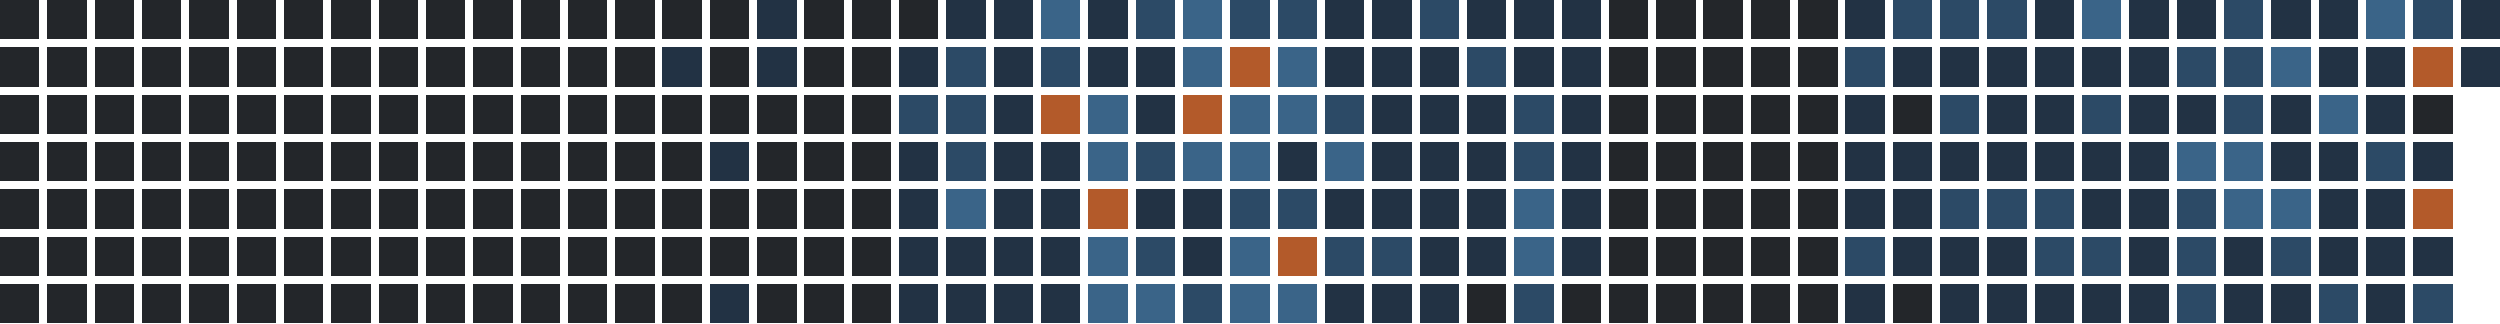
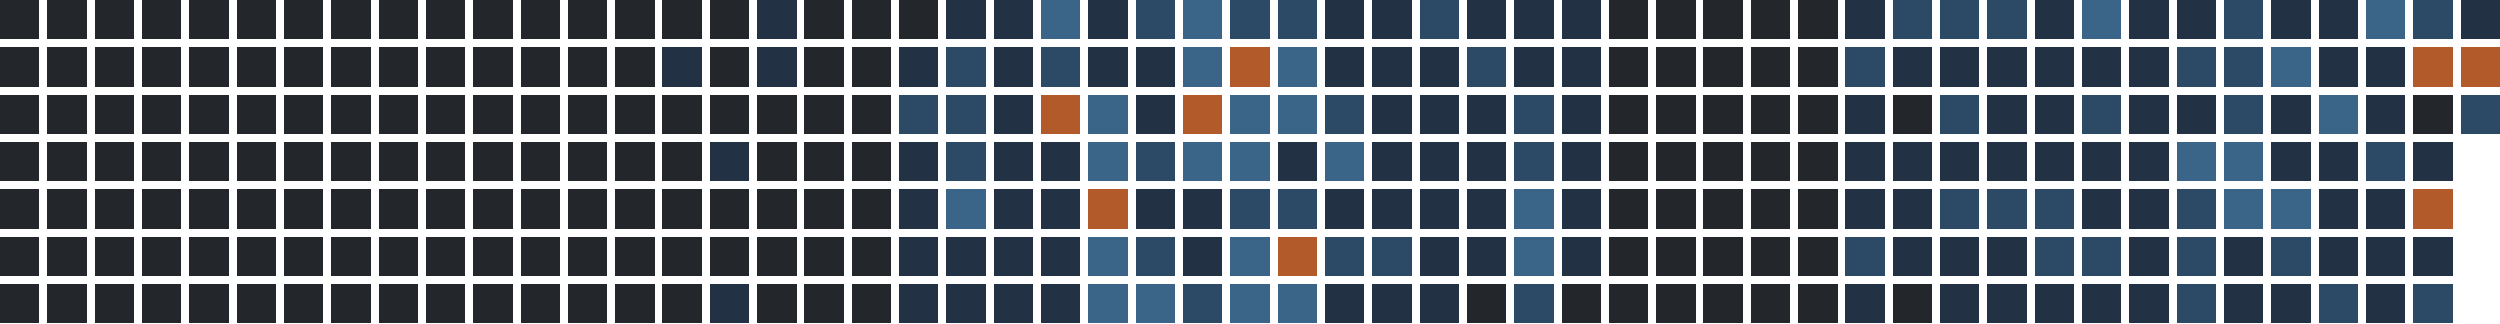
<svg xmlns="http://www.w3.org/2000/svg" version="1.1" width="634.0" height="82.0" viewBox="27.0 20.0 634.0 82.0">
  <rect style="fill:#23262a;shape-rendering:crispedges" data-score="0" data-date="2025-07-06" x="27" y="20" width="10" height="10" />
  <rect style="fill:#23262a;shape-rendering:crispedges" data-score="0" data-date="2025-07-13" x="39" y="20" width="10" height="10" />
  <rect style="fill:#23262a;shape-rendering:crispedges" data-score="0" data-date="2025-07-20" x="51" y="20" width="10" height="10" />
  <rect style="fill:#23262a;shape-rendering:crispedges" data-score="0" data-date="2025-07-27" x="63" y="20" width="10" height="10" />
  <rect style="fill:#23262a;shape-rendering:crispedges" data-score="0" data-date="2025-08-03" x="75" y="20" width="10" height="10" />
  <rect style="fill:#23262a;shape-rendering:crispedges" data-score="0" data-date="2025-08-10" x="87" y="20" width="10" height="10" />
  <rect style="fill:#23262a;shape-rendering:crispedges" data-score="0" data-date="2025-08-17" x="99" y="20" width="10" height="10" />
  <rect style="fill:#23262a;shape-rendering:crispedges" data-score="0" data-date="2025-08-24" x="111" y="20" width="10" height="10" />
  <rect style="fill:#23262a;shape-rendering:crispedges" data-score="0" data-date="2025-08-31" x="123" y="20" width="10" height="10" />
  <rect style="fill:#23262a;shape-rendering:crispedges" data-score="0" data-date="2025-09-07" x="135" y="20" width="10" height="10" />
  <rect style="fill:#23262a;shape-rendering:crispedges" data-score="0" data-date="2025-09-14" x="147" y="20" width="10" height="10" />
  <rect style="fill:#23262a;shape-rendering:crispedges" data-score="0" data-date="2025-09-21" x="159" y="20" width="10" height="10" />
  <rect style="fill:#23262a;shape-rendering:crispedges" data-score="0" data-date="2025-09-28" x="171" y="20" width="10" height="10" />
  <rect style="fill:#23262a;shape-rendering:crispedges" data-score="0" data-date="2025-10-05" x="183" y="20" width="10" height="10" />
  <rect style="fill:#23262a;shape-rendering:crispedges" data-score="0" data-date="2025-10-12" x="195" y="20" width="10" height="10" />
  <rect style="fill:#23262a;shape-rendering:crispedges" data-score="0" data-date="2025-10-19" x="207" y="20" width="10" height="10" />
  <rect style="fill:#223244;shape-rendering:crispedges" data-score="1" data-date="2025-10-26" x="219" y="20" width="10" height="10" />
  <rect style="fill:#23262a;shape-rendering:crispedges" data-score="0" data-date="2025-11-02" x="231" y="20" width="10" height="10" />
  <rect style="fill:#23262a;shape-rendering:crispedges" data-score="0" data-date="2025-11-09" x="243" y="20" width="10" height="10" />
  <rect style="fill:#23262a;shape-rendering:crispedges" data-score="0" data-date="2025-11-16" x="255" y="20" width="10" height="10" />
  <rect style="fill:#223244;shape-rendering:crispedges" data-score="1" data-date="2025-11-23" x="267" y="20" width="10" height="10" />
  <rect style="fill:#223244;shape-rendering:crispedges" data-score="1" data-date="2025-11-30" x="279" y="20" width="10" height="10" />
  <rect style="fill:#3a6488;shape-rendering:crispedges" data-score="3" data-date="2025-12-07" x="291" y="20" width="10" height="10" />
  <rect style="fill:#223244;shape-rendering:crispedges" data-score="1" data-date="2025-12-14" x="303" y="20" width="10" height="10" />
  <rect style="fill:#2c4a66;shape-rendering:crispedges" data-score="2" data-date="2025-12-21" x="315" y="20" width="10" height="10" />
  <rect style="fill:#3a6488;shape-rendering:crispedges" data-score="3" data-date="2025-12-28" x="327" y="20" width="10" height="10" />
  <rect style="fill:#2c4a66;shape-rendering:crispedges" data-score="2" data-date="2026-01-04" x="339" y="20" width="10" height="10" />
  <rect style="fill:#2c4a66;shape-rendering:crispedges" data-score="2" data-date="2026-01-11" x="351" y="20" width="10" height="10" />
  <rect style="fill:#223244;shape-rendering:crispedges" data-score="1" data-date="2026-01-18" x="363" y="20" width="10" height="10" />
  <rect style="fill:#223244;shape-rendering:crispedges" data-score="1" data-date="2026-01-25" x="375" y="20" width="10" height="10" />
  <rect style="fill:#2c4a66;shape-rendering:crispedges" data-score="2" data-date="2026-02-01" x="387" y="20" width="10" height="10" />
  <rect style="fill:#223244;shape-rendering:crispedges" data-score="1" data-date="2026-02-08" x="399" y="20" width="10" height="10" />
  <rect style="fill:#223244;shape-rendering:crispedges" data-score="1" data-date="2026-02-15" x="411" y="20" width="10" height="10" />
  <rect style="fill:#223244;shape-rendering:crispedges" data-score="1" data-date="2026-02-22" x="423" y="20" width="10" height="10" />
  <rect style="fill:#23262a;shape-rendering:crispedges" data-score="0" data-date="2026-03-01" x="435" y="20" width="10" height="10" />
  <rect style="fill:#23262a;shape-rendering:crispedges" data-score="0" data-date="2026-03-08" x="447" y="20" width="10" height="10" />
  <rect style="fill:#23262a;shape-rendering:crispedges" data-score="0" data-date="2026-03-15" x="459" y="20" width="10" height="10" />
  <rect style="fill:#23262a;shape-rendering:crispedges" data-score="0" data-date="2026-03-22" x="471" y="20" width="10" height="10" />
  <rect style="fill:#23262a;shape-rendering:crispedges" data-score="0" data-date="2026-03-29" x="483" y="20" width="10" height="10" />
  <rect style="fill:#223244;shape-rendering:crispedges" data-score="1" data-date="2026-04-05" x="495" y="20" width="10" height="10" />
  <rect style="fill:#2c4a66;shape-rendering:crispedges" data-score="2" data-date="2026-04-12" x="507" y="20" width="10" height="10" />
  <rect style="fill:#2c4a66;shape-rendering:crispedges" data-score="2" data-date="2026-04-19" x="519" y="20" width="10" height="10" />
  <rect style="fill:#2c4a66;shape-rendering:crispedges" data-score="2" data-date="2026-04-26" x="531" y="20" width="10" height="10" />
  <rect style="fill:#223244;shape-rendering:crispedges" data-score="1" data-date="2026-05-03" x="543" y="20" width="10" height="10" />
  <rect style="fill:#3a6488;shape-rendering:crispedges" data-score="3" data-date="2026-05-10" x="555" y="20" width="10" height="10" />
  <rect style="fill:#223244;shape-rendering:crispedges" data-score="1" data-date="2026-05-17" x="567" y="20" width="10" height="10" />
  <rect style="fill:#223244;shape-rendering:crispedges" data-score="1" data-date="2026-05-24" x="579" y="20" width="10" height="10" />
  <rect style="fill:#2c4a66;shape-rendering:crispedges" data-score="2" data-date="2026-05-31" x="591" y="20" width="10" height="10" />
  <rect style="fill:#223244;shape-rendering:crispedges" data-score="1" data-date="2026-06-07" x="603" y="20" width="10" height="10" />
  <rect style="fill:#223244;shape-rendering:crispedges" data-score="1" data-date="2026-06-14" x="615" y="20" width="10" height="10" />
  <rect style="fill:#3a6488;shape-rendering:crispedges" data-score="3" data-date="2026-06-21" x="627" y="20" width="10" height="10" />
  <rect style="fill:#2c4a66;shape-rendering:crispedges" data-score="2" data-date="2026-06-28" x="639" y="20" width="10" height="10" />
  <rect style="fill:#223244;shape-rendering:crispedges" data-score="1" data-date="2026-07-05" x="651" y="20" width="10" height="10" />
  <rect style="fill:#23262a;shape-rendering:crispedges" data-score="0" data-date="2025-07-07" x="27" y="32" width="10" height="10" />
  <rect style="fill:#23262a;shape-rendering:crispedges" data-score="0" data-date="2025-07-14" x="39" y="32" width="10" height="10" />
  <rect style="fill:#23262a;shape-rendering:crispedges" data-score="0" data-date="2025-07-21" x="51" y="32" width="10" height="10" />
  <rect style="fill:#23262a;shape-rendering:crispedges" data-score="0" data-date="2025-07-28" x="63" y="32" width="10" height="10" />
  <rect style="fill:#23262a;shape-rendering:crispedges" data-score="0" data-date="2025-08-04" x="75" y="32" width="10" height="10" />
  <rect style="fill:#23262a;shape-rendering:crispedges" data-score="0" data-date="2025-08-11" x="87" y="32" width="10" height="10" />
  <rect style="fill:#23262a;shape-rendering:crispedges" data-score="0" data-date="2025-08-18" x="99" y="32" width="10" height="10" />
  <rect style="fill:#23262a;shape-rendering:crispedges" data-score="0" data-date="2025-08-25" x="111" y="32" width="10" height="10" />
  <rect style="fill:#23262a;shape-rendering:crispedges" data-score="0" data-date="2025-09-01" x="123" y="32" width="10" height="10" />
  <rect style="fill:#23262a;shape-rendering:crispedges" data-score="0" data-date="2025-09-08" x="135" y="32" width="10" height="10" />
  <rect style="fill:#23262a;shape-rendering:crispedges" data-score="0" data-date="2025-09-15" x="147" y="32" width="10" height="10" />
  <rect style="fill:#23262a;shape-rendering:crispedges" data-score="0" data-date="2025-09-22" x="159" y="32" width="10" height="10" />
  <rect style="fill:#23262a;shape-rendering:crispedges" data-score="0" data-date="2025-09-29" x="171" y="32" width="10" height="10" />
  <rect style="fill:#23262a;shape-rendering:crispedges" data-score="0" data-date="2025-10-06" x="183" y="32" width="10" height="10" />
  <rect style="fill:#223244;shape-rendering:crispedges" data-score="1" data-date="2025-10-13" x="195" y="32" width="10" height="10" />
  <rect style="fill:#23262a;shape-rendering:crispedges" data-score="0" data-date="2025-10-20" x="207" y="32" width="10" height="10" />
  <rect style="fill:#223244;shape-rendering:crispedges" data-score="1" data-date="2025-10-27" x="219" y="32" width="10" height="10" />
  <rect style="fill:#23262a;shape-rendering:crispedges" data-score="0" data-date="2025-11-03" x="231" y="32" width="10" height="10" />
  <rect style="fill:#23262a;shape-rendering:crispedges" data-score="0" data-date="2025-11-10" x="243" y="32" width="10" height="10" />
  <rect style="fill:#223244;shape-rendering:crispedges" data-score="1" data-date="2025-11-17" x="255" y="32" width="10" height="10" />
  <rect style="fill:#2c4a66;shape-rendering:crispedges" data-score="2" data-date="2025-11-24" x="267" y="32" width="10" height="10" />
  <rect style="fill:#223244;shape-rendering:crispedges" data-score="1" data-date="2025-12-01" x="279" y="32" width="10" height="10" />
  <rect style="fill:#2c4a66;shape-rendering:crispedges" data-score="2" data-date="2025-12-08" x="291" y="32" width="10" height="10" />
  <rect style="fill:#223244;shape-rendering:crispedges" data-score="1" data-date="2025-12-15" x="303" y="32" width="10" height="10" />
  <rect style="fill:#223244;shape-rendering:crispedges" data-score="1" data-date="2025-12-22" x="315" y="32" width="10" height="10" />
  <rect style="fill:#3a6488;shape-rendering:crispedges" data-score="3" data-date="2025-12-29" x="327" y="32" width="10" height="10" />
  <rect style="fill:#b35a2a;shape-rendering:crispedges" data-score="4" data-date="2026-01-05" x="339" y="32" width="10" height="10" />
  <rect style="fill:#3a6488;shape-rendering:crispedges" data-score="3" data-date="2026-01-12" x="351" y="32" width="10" height="10" />
  <rect style="fill:#223244;shape-rendering:crispedges" data-score="1" data-date="2026-01-19" x="363" y="32" width="10" height="10" />
  <rect style="fill:#223244;shape-rendering:crispedges" data-score="1" data-date="2026-01-26" x="375" y="32" width="10" height="10" />
  <rect style="fill:#223244;shape-rendering:crispedges" data-score="1" data-date="2026-02-02" x="387" y="32" width="10" height="10" />
  <rect style="fill:#2c4a66;shape-rendering:crispedges" data-score="2" data-date="2026-02-09" x="399" y="32" width="10" height="10" />
  <rect style="fill:#223244;shape-rendering:crispedges" data-score="1" data-date="2026-02-16" x="411" y="32" width="10" height="10" />
  <rect style="fill:#223244;shape-rendering:crispedges" data-score="1" data-date="2026-02-23" x="423" y="32" width="10" height="10" />
  <rect style="fill:#23262a;shape-rendering:crispedges" data-score="0" data-date="2026-03-02" x="435" y="32" width="10" height="10" />
  <rect style="fill:#23262a;shape-rendering:crispedges" data-score="0" data-date="2026-03-09" x="447" y="32" width="10" height="10" />
  <rect style="fill:#23262a;shape-rendering:crispedges" data-score="0" data-date="2026-03-16" x="459" y="32" width="10" height="10" />
  <rect style="fill:#23262a;shape-rendering:crispedges" data-score="0" data-date="2026-03-23" x="471" y="32" width="10" height="10" />
  <rect style="fill:#23262a;shape-rendering:crispedges" data-score="0" data-date="2026-03-30" x="483" y="32" width="10" height="10" />
  <rect style="fill:#2c4a66;shape-rendering:crispedges" data-score="2" data-date="2026-04-06" x="495" y="32" width="10" height="10" />
  <rect style="fill:#223244;shape-rendering:crispedges" data-score="1" data-date="2026-04-13" x="507" y="32" width="10" height="10" />
  <rect style="fill:#223244;shape-rendering:crispedges" data-score="1" data-date="2026-04-20" x="519" y="32" width="10" height="10" />
  <rect style="fill:#223244;shape-rendering:crispedges" data-score="1" data-date="2026-04-27" x="531" y="32" width="10" height="10" />
  <rect style="fill:#223244;shape-rendering:crispedges" data-score="1" data-date="2026-05-04" x="543" y="32" width="10" height="10" />
  <rect style="fill:#223244;shape-rendering:crispedges" data-score="1" data-date="2026-05-11" x="555" y="32" width="10" height="10" />
  <rect style="fill:#223244;shape-rendering:crispedges" data-score="1" data-date="2026-05-18" x="567" y="32" width="10" height="10" />
  <rect style="fill:#2c4a66;shape-rendering:crispedges" data-score="2" data-date="2026-05-25" x="579" y="32" width="10" height="10" />
  <rect style="fill:#2c4a66;shape-rendering:crispedges" data-score="2" data-date="2026-06-01" x="591" y="32" width="10" height="10" />
  <rect style="fill:#3a6488;shape-rendering:crispedges" data-score="3" data-date="2026-06-08" x="603" y="32" width="10" height="10" />
  <rect style="fill:#223244;shape-rendering:crispedges" data-score="1" data-date="2026-06-15" x="615" y="32" width="10" height="10" />
  <rect style="fill:#223244;shape-rendering:crispedges" data-score="1" data-date="2026-06-22" x="627" y="32" width="10" height="10" />
  <rect style="fill:#b35a2a;shape-rendering:crispedges" data-score="4" data-date="2026-06-29" x="639" y="32" width="10" height="10" />
-   <rect style="fill:#223244;shape-rendering:crispedges" data-score="1" data-date="2026-07-06" x="651" y="32" width="10" height="10" />
+   <rect style="fill:#b35a2a;shape-rendering:crispedges" data-score="4" data-date="2026-07-06" x="651" y="32" width="10" height="10" />
  <rect style="fill:#23262a;shape-rendering:crispedges" data-score="0" data-date="2025-07-08" x="27" y="44" width="10" height="10" />
  <rect style="fill:#23262a;shape-rendering:crispedges" data-score="0" data-date="2025-07-15" x="39" y="44" width="10" height="10" />
  <rect style="fill:#23262a;shape-rendering:crispedges" data-score="0" data-date="2025-07-22" x="51" y="44" width="10" height="10" />
  <rect style="fill:#23262a;shape-rendering:crispedges" data-score="0" data-date="2025-07-29" x="63" y="44" width="10" height="10" />
  <rect style="fill:#23262a;shape-rendering:crispedges" data-score="0" data-date="2025-08-05" x="75" y="44" width="10" height="10" />
  <rect style="fill:#23262a;shape-rendering:crispedges" data-score="0" data-date="2025-08-12" x="87" y="44" width="10" height="10" />
  <rect style="fill:#23262a;shape-rendering:crispedges" data-score="0" data-date="2025-08-19" x="99" y="44" width="10" height="10" />
  <rect style="fill:#23262a;shape-rendering:crispedges" data-score="0" data-date="2025-08-26" x="111" y="44" width="10" height="10" />
  <rect style="fill:#23262a;shape-rendering:crispedges" data-score="0" data-date="2025-09-02" x="123" y="44" width="10" height="10" />
  <rect style="fill:#23262a;shape-rendering:crispedges" data-score="0" data-date="2025-09-09" x="135" y="44" width="10" height="10" />
  <rect style="fill:#23262a;shape-rendering:crispedges" data-score="0" data-date="2025-09-16" x="147" y="44" width="10" height="10" />
  <rect style="fill:#23262a;shape-rendering:crispedges" data-score="0" data-date="2025-09-23" x="159" y="44" width="10" height="10" />
  <rect style="fill:#23262a;shape-rendering:crispedges" data-score="0" data-date="2025-09-30" x="171" y="44" width="10" height="10" />
  <rect style="fill:#23262a;shape-rendering:crispedges" data-score="0" data-date="2025-10-07" x="183" y="44" width="10" height="10" />
  <rect style="fill:#23262a;shape-rendering:crispedges" data-score="0" data-date="2025-10-14" x="195" y="44" width="10" height="10" />
  <rect style="fill:#23262a;shape-rendering:crispedges" data-score="0" data-date="2025-10-21" x="207" y="44" width="10" height="10" />
  <rect style="fill:#23262a;shape-rendering:crispedges" data-score="0" data-date="2025-10-28" x="219" y="44" width="10" height="10" />
  <rect style="fill:#23262a;shape-rendering:crispedges" data-score="0" data-date="2025-11-04" x="231" y="44" width="10" height="10" />
  <rect style="fill:#23262a;shape-rendering:crispedges" data-score="0" data-date="2025-11-11" x="243" y="44" width="10" height="10" />
  <rect style="fill:#2c4a66;shape-rendering:crispedges" data-score="2" data-date="2025-11-18" x="255" y="44" width="10" height="10" />
  <rect style="fill:#2c4a66;shape-rendering:crispedges" data-score="2" data-date="2025-11-25" x="267" y="44" width="10" height="10" />
  <rect style="fill:#223244;shape-rendering:crispedges" data-score="1" data-date="2025-12-02" x="279" y="44" width="10" height="10" />
  <rect style="fill:#b35a2a;shape-rendering:crispedges" data-score="4" data-date="2025-12-09" x="291" y="44" width="10" height="10" />
  <rect style="fill:#3a6488;shape-rendering:crispedges" data-score="3" data-date="2025-12-16" x="303" y="44" width="10" height="10" />
  <rect style="fill:#223244;shape-rendering:crispedges" data-score="1" data-date="2025-12-23" x="315" y="44" width="10" height="10" />
  <rect style="fill:#b35a2a;shape-rendering:crispedges" data-score="4" data-date="2025-12-30" x="327" y="44" width="10" height="10" />
  <rect style="fill:#3a6488;shape-rendering:crispedges" data-score="3" data-date="2026-01-06" x="339" y="44" width="10" height="10" />
  <rect style="fill:#3a6488;shape-rendering:crispedges" data-score="3" data-date="2026-01-13" x="351" y="44" width="10" height="10" />
  <rect style="fill:#2c4a66;shape-rendering:crispedges" data-score="2" data-date="2026-01-20" x="363" y="44" width="10" height="10" />
  <rect style="fill:#223244;shape-rendering:crispedges" data-score="1" data-date="2026-01-27" x="375" y="44" width="10" height="10" />
  <rect style="fill:#223244;shape-rendering:crispedges" data-score="1" data-date="2026-02-03" x="387" y="44" width="10" height="10" />
  <rect style="fill:#223244;shape-rendering:crispedges" data-score="1" data-date="2026-02-10" x="399" y="44" width="10" height="10" />
  <rect style="fill:#2c4a66;shape-rendering:crispedges" data-score="2" data-date="2026-02-17" x="411" y="44" width="10" height="10" />
  <rect style="fill:#223244;shape-rendering:crispedges" data-score="1" data-date="2026-02-24" x="423" y="44" width="10" height="10" />
  <rect style="fill:#23262a;shape-rendering:crispedges" data-score="0" data-date="2026-03-03" x="435" y="44" width="10" height="10" />
  <rect style="fill:#23262a;shape-rendering:crispedges" data-score="0" data-date="2026-03-10" x="447" y="44" width="10" height="10" />
  <rect style="fill:#23262a;shape-rendering:crispedges" data-score="0" data-date="2026-03-17" x="459" y="44" width="10" height="10" />
  <rect style="fill:#23262a;shape-rendering:crispedges" data-score="0" data-date="2026-03-24" x="471" y="44" width="10" height="10" />
  <rect style="fill:#23262a;shape-rendering:crispedges" data-score="0" data-date="2026-03-31" x="483" y="44" width="10" height="10" />
  <rect style="fill:#223244;shape-rendering:crispedges" data-score="1" data-date="2026-04-07" x="495" y="44" width="10" height="10" />
  <rect style="fill:#23262a;shape-rendering:crispedges" data-score="0" data-date="2026-04-14" x="507" y="44" width="10" height="10" />
  <rect style="fill:#2c4a66;shape-rendering:crispedges" data-score="2" data-date="2026-04-21" x="519" y="44" width="10" height="10" />
  <rect style="fill:#223244;shape-rendering:crispedges" data-score="1" data-date="2026-04-28" x="531" y="44" width="10" height="10" />
  <rect style="fill:#223244;shape-rendering:crispedges" data-score="1" data-date="2026-05-05" x="543" y="44" width="10" height="10" />
  <rect style="fill:#2c4a66;shape-rendering:crispedges" data-score="2" data-date="2026-05-12" x="555" y="44" width="10" height="10" />
  <rect style="fill:#223244;shape-rendering:crispedges" data-score="1" data-date="2026-05-19" x="567" y="44" width="10" height="10" />
  <rect style="fill:#223244;shape-rendering:crispedges" data-score="1" data-date="2026-05-26" x="579" y="44" width="10" height="10" />
  <rect style="fill:#2c4a66;shape-rendering:crispedges" data-score="2" data-date="2026-06-02" x="591" y="44" width="10" height="10" />
  <rect style="fill:#223244;shape-rendering:crispedges" data-score="1" data-date="2026-06-09" x="603" y="44" width="10" height="10" />
  <rect style="fill:#3a6488;shape-rendering:crispedges" data-score="3" data-date="2026-06-16" x="615" y="44" width="10" height="10" />
  <rect style="fill:#223244;shape-rendering:crispedges" data-score="1" data-date="2026-06-23" x="627" y="44" width="10" height="10" />
  <rect style="fill:#23262a;shape-rendering:crispedges" data-score="0" data-date="2026-06-30" x="639" y="44" width="10" height="10" />
+   <rect style="fill:#2c4a66;shape-rendering:crispedges" data-score="2" data-date="2026-07-07" x="651" y="44" width="10" height="10" />
  <rect style="fill:#23262a;shape-rendering:crispedges" data-score="0" data-date="2025-07-09" x="27" y="56" width="10" height="10" />
  <rect style="fill:#23262a;shape-rendering:crispedges" data-score="0" data-date="2025-07-16" x="39" y="56" width="10" height="10" />
  <rect style="fill:#23262a;shape-rendering:crispedges" data-score="0" data-date="2025-07-23" x="51" y="56" width="10" height="10" />
  <rect style="fill:#23262a;shape-rendering:crispedges" data-score="0" data-date="2025-07-30" x="63" y="56" width="10" height="10" />
  <rect style="fill:#23262a;shape-rendering:crispedges" data-score="0" data-date="2025-08-06" x="75" y="56" width="10" height="10" />
  <rect style="fill:#23262a;shape-rendering:crispedges" data-score="0" data-date="2025-08-13" x="87" y="56" width="10" height="10" />
  <rect style="fill:#23262a;shape-rendering:crispedges" data-score="0" data-date="2025-08-20" x="99" y="56" width="10" height="10" />
  <rect style="fill:#23262a;shape-rendering:crispedges" data-score="0" data-date="2025-08-27" x="111" y="56" width="10" height="10" />
  <rect style="fill:#23262a;shape-rendering:crispedges" data-score="0" data-date="2025-09-03" x="123" y="56" width="10" height="10" />
  <rect style="fill:#23262a;shape-rendering:crispedges" data-score="0" data-date="2025-09-10" x="135" y="56" width="10" height="10" />
  <rect style="fill:#23262a;shape-rendering:crispedges" data-score="0" data-date="2025-09-17" x="147" y="56" width="10" height="10" />
  <rect style="fill:#23262a;shape-rendering:crispedges" data-score="0" data-date="2025-09-24" x="159" y="56" width="10" height="10" />
  <rect style="fill:#23262a;shape-rendering:crispedges" data-score="0" data-date="2025-10-01" x="171" y="56" width="10" height="10" />
  <rect style="fill:#23262a;shape-rendering:crispedges" data-score="0" data-date="2025-10-08" x="183" y="56" width="10" height="10" />
  <rect style="fill:#23262a;shape-rendering:crispedges" data-score="0" data-date="2025-10-15" x="195" y="56" width="10" height="10" />
  <rect style="fill:#223244;shape-rendering:crispedges" data-score="1" data-date="2025-10-22" x="207" y="56" width="10" height="10" />
  <rect style="fill:#23262a;shape-rendering:crispedges" data-score="0" data-date="2025-10-29" x="219" y="56" width="10" height="10" />
  <rect style="fill:#23262a;shape-rendering:crispedges" data-score="0" data-date="2025-11-05" x="231" y="56" width="10" height="10" />
  <rect style="fill:#23262a;shape-rendering:crispedges" data-score="0" data-date="2025-11-12" x="243" y="56" width="10" height="10" />
  <rect style="fill:#223244;shape-rendering:crispedges" data-score="1" data-date="2025-11-19" x="255" y="56" width="10" height="10" />
  <rect style="fill:#2c4a66;shape-rendering:crispedges" data-score="2" data-date="2025-11-26" x="267" y="56" width="10" height="10" />
  <rect style="fill:#223244;shape-rendering:crispedges" data-score="1" data-date="2025-12-03" x="279" y="56" width="10" height="10" />
  <rect style="fill:#223244;shape-rendering:crispedges" data-score="1" data-date="2025-12-10" x="291" y="56" width="10" height="10" />
  <rect style="fill:#3a6488;shape-rendering:crispedges" data-score="3" data-date="2025-12-17" x="303" y="56" width="10" height="10" />
  <rect style="fill:#2c4a66;shape-rendering:crispedges" data-score="2" data-date="2025-12-24" x="315" y="56" width="10" height="10" />
  <rect style="fill:#3a6488;shape-rendering:crispedges" data-score="3" data-date="2025-12-31" x="327" y="56" width="10" height="10" />
  <rect style="fill:#3a6488;shape-rendering:crispedges" data-score="3" data-date="2026-01-07" x="339" y="56" width="10" height="10" />
  <rect style="fill:#223244;shape-rendering:crispedges" data-score="1" data-date="2026-01-14" x="351" y="56" width="10" height="10" />
  <rect style="fill:#3a6488;shape-rendering:crispedges" data-score="3" data-date="2026-01-21" x="363" y="56" width="10" height="10" />
  <rect style="fill:#223244;shape-rendering:crispedges" data-score="1" data-date="2026-01-28" x="375" y="56" width="10" height="10" />
  <rect style="fill:#223244;shape-rendering:crispedges" data-score="1" data-date="2026-02-04" x="387" y="56" width="10" height="10" />
  <rect style="fill:#223244;shape-rendering:crispedges" data-score="1" data-date="2026-02-11" x="399" y="56" width="10" height="10" />
  <rect style="fill:#2c4a66;shape-rendering:crispedges" data-score="2" data-date="2026-02-18" x="411" y="56" width="10" height="10" />
  <rect style="fill:#223244;shape-rendering:crispedges" data-score="1" data-date="2026-02-25" x="423" y="56" width="10" height="10" />
  <rect style="fill:#23262a;shape-rendering:crispedges" data-score="0" data-date="2026-03-04" x="435" y="56" width="10" height="10" />
  <rect style="fill:#23262a;shape-rendering:crispedges" data-score="0" data-date="2026-03-11" x="447" y="56" width="10" height="10" />
  <rect style="fill:#23262a;shape-rendering:crispedges" data-score="0" data-date="2026-03-18" x="459" y="56" width="10" height="10" />
  <rect style="fill:#23262a;shape-rendering:crispedges" data-score="0" data-date="2026-03-25" x="471" y="56" width="10" height="10" />
  <rect style="fill:#23262a;shape-rendering:crispedges" data-score="0" data-date="2026-04-01" x="483" y="56" width="10" height="10" />
  <rect style="fill:#223244;shape-rendering:crispedges" data-score="1" data-date="2026-04-08" x="495" y="56" width="10" height="10" />
  <rect style="fill:#223244;shape-rendering:crispedges" data-score="1" data-date="2026-04-15" x="507" y="56" width="10" height="10" />
  <rect style="fill:#223244;shape-rendering:crispedges" data-score="1" data-date="2026-04-22" x="519" y="56" width="10" height="10" />
  <rect style="fill:#223244;shape-rendering:crispedges" data-score="1" data-date="2026-04-29" x="531" y="56" width="10" height="10" />
  <rect style="fill:#223244;shape-rendering:crispedges" data-score="1" data-date="2026-05-06" x="543" y="56" width="10" height="10" />
  <rect style="fill:#223244;shape-rendering:crispedges" data-score="1" data-date="2026-05-13" x="555" y="56" width="10" height="10" />
  <rect style="fill:#223244;shape-rendering:crispedges" data-score="1" data-date="2026-05-20" x="567" y="56" width="10" height="10" />
  <rect style="fill:#3a6488;shape-rendering:crispedges" data-score="3" data-date="2026-05-27" x="579" y="56" width="10" height="10" />
  <rect style="fill:#3a6488;shape-rendering:crispedges" data-score="3" data-date="2026-06-03" x="591" y="56" width="10" height="10" />
  <rect style="fill:#223244;shape-rendering:crispedges" data-score="1" data-date="2026-06-10" x="603" y="56" width="10" height="10" />
  <rect style="fill:#223244;shape-rendering:crispedges" data-score="1" data-date="2026-06-17" x="615" y="56" width="10" height="10" />
  <rect style="fill:#2c4a66;shape-rendering:crispedges" data-score="2" data-date="2026-06-24" x="627" y="56" width="10" height="10" />
  <rect style="fill:#223244;shape-rendering:crispedges" data-score="1" data-date="2026-07-01" x="639" y="56" width="10" height="10" />
  <rect style="fill:#23262a;shape-rendering:crispedges" data-score="0" data-date="2025-07-10" x="27" y="68" width="10" height="10" />
  <rect style="fill:#23262a;shape-rendering:crispedges" data-score="0" data-date="2025-07-17" x="39" y="68" width="10" height="10" />
  <rect style="fill:#23262a;shape-rendering:crispedges" data-score="0" data-date="2025-07-24" x="51" y="68" width="10" height="10" />
  <rect style="fill:#23262a;shape-rendering:crispedges" data-score="0" data-date="2025-07-31" x="63" y="68" width="10" height="10" />
  <rect style="fill:#23262a;shape-rendering:crispedges" data-score="0" data-date="2025-08-07" x="75" y="68" width="10" height="10" />
  <rect style="fill:#23262a;shape-rendering:crispedges" data-score="0" data-date="2025-08-14" x="87" y="68" width="10" height="10" />
  <rect style="fill:#23262a;shape-rendering:crispedges" data-score="0" data-date="2025-08-21" x="99" y="68" width="10" height="10" />
  <rect style="fill:#23262a;shape-rendering:crispedges" data-score="0" data-date="2025-08-28" x="111" y="68" width="10" height="10" />
  <rect style="fill:#23262a;shape-rendering:crispedges" data-score="0" data-date="2025-09-04" x="123" y="68" width="10" height="10" />
  <rect style="fill:#23262a;shape-rendering:crispedges" data-score="0" data-date="2025-09-11" x="135" y="68" width="10" height="10" />
  <rect style="fill:#23262a;shape-rendering:crispedges" data-score="0" data-date="2025-09-18" x="147" y="68" width="10" height="10" />
  <rect style="fill:#23262a;shape-rendering:crispedges" data-score="0" data-date="2025-09-25" x="159" y="68" width="10" height="10" />
  <rect style="fill:#23262a;shape-rendering:crispedges" data-score="0" data-date="2025-10-02" x="171" y="68" width="10" height="10" />
  <rect style="fill:#23262a;shape-rendering:crispedges" data-score="0" data-date="2025-10-09" x="183" y="68" width="10" height="10" />
  <rect style="fill:#23262a;shape-rendering:crispedges" data-score="0" data-date="2025-10-16" x="195" y="68" width="10" height="10" />
  <rect style="fill:#23262a;shape-rendering:crispedges" data-score="0" data-date="2025-10-23" x="207" y="68" width="10" height="10" />
  <rect style="fill:#23262a;shape-rendering:crispedges" data-score="0" data-date="2025-10-30" x="219" y="68" width="10" height="10" />
  <rect style="fill:#23262a;shape-rendering:crispedges" data-score="0" data-date="2025-11-06" x="231" y="68" width="10" height="10" />
  <rect style="fill:#23262a;shape-rendering:crispedges" data-score="0" data-date="2025-11-13" x="243" y="68" width="10" height="10" />
  <rect style="fill:#223244;shape-rendering:crispedges" data-score="1" data-date="2025-11-20" x="255" y="68" width="10" height="10" />
  <rect style="fill:#3a6488;shape-rendering:crispedges" data-score="3" data-date="2025-11-27" x="267" y="68" width="10" height="10" />
  <rect style="fill:#223244;shape-rendering:crispedges" data-score="1" data-date="2025-12-04" x="279" y="68" width="10" height="10" />
  <rect style="fill:#223244;shape-rendering:crispedges" data-score="1" data-date="2025-12-11" x="291" y="68" width="10" height="10" />
  <rect style="fill:#b35a2a;shape-rendering:crispedges" data-score="4" data-date="2025-12-18" x="303" y="68" width="10" height="10" />
  <rect style="fill:#223244;shape-rendering:crispedges" data-score="1" data-date="2025-12-25" x="315" y="68" width="10" height="10" />
  <rect style="fill:#223244;shape-rendering:crispedges" data-score="1" data-date="2026-01-01" x="327" y="68" width="10" height="10" />
  <rect style="fill:#2c4a66;shape-rendering:crispedges" data-score="2" data-date="2026-01-08" x="339" y="68" width="10" height="10" />
  <rect style="fill:#2c4a66;shape-rendering:crispedges" data-score="2" data-date="2026-01-15" x="351" y="68" width="10" height="10" />
  <rect style="fill:#223244;shape-rendering:crispedges" data-score="1" data-date="2026-01-22" x="363" y="68" width="10" height="10" />
  <rect style="fill:#223244;shape-rendering:crispedges" data-score="1" data-date="2026-01-29" x="375" y="68" width="10" height="10" />
  <rect style="fill:#223244;shape-rendering:crispedges" data-score="1" data-date="2026-02-05" x="387" y="68" width="10" height="10" />
  <rect style="fill:#223244;shape-rendering:crispedges" data-score="1" data-date="2026-02-12" x="399" y="68" width="10" height="10" />
  <rect style="fill:#3a6488;shape-rendering:crispedges" data-score="3" data-date="2026-02-19" x="411" y="68" width="10" height="10" />
  <rect style="fill:#223244;shape-rendering:crispedges" data-score="1" data-date="2026-02-26" x="423" y="68" width="10" height="10" />
  <rect style="fill:#23262a;shape-rendering:crispedges" data-score="0" data-date="2026-03-05" x="435" y="68" width="10" height="10" />
  <rect style="fill:#23262a;shape-rendering:crispedges" data-score="0" data-date="2026-03-12" x="447" y="68" width="10" height="10" />
  <rect style="fill:#23262a;shape-rendering:crispedges" data-score="0" data-date="2026-03-19" x="459" y="68" width="10" height="10" />
  <rect style="fill:#23262a;shape-rendering:crispedges" data-score="0" data-date="2026-03-26" x="471" y="68" width="10" height="10" />
  <rect style="fill:#23262a;shape-rendering:crispedges" data-score="0" data-date="2026-04-02" x="483" y="68" width="10" height="10" />
  <rect style="fill:#223244;shape-rendering:crispedges" data-score="1" data-date="2026-04-09" x="495" y="68" width="10" height="10" />
  <rect style="fill:#223244;shape-rendering:crispedges" data-score="1" data-date="2026-04-16" x="507" y="68" width="10" height="10" />
  <rect style="fill:#2c4a66;shape-rendering:crispedges" data-score="2" data-date="2026-04-23" x="519" y="68" width="10" height="10" />
  <rect style="fill:#2c4a66;shape-rendering:crispedges" data-score="2" data-date="2026-04-30" x="531" y="68" width="10" height="10" />
  <rect style="fill:#2c4a66;shape-rendering:crispedges" data-score="2" data-date="2026-05-07" x="543" y="68" width="10" height="10" />
  <rect style="fill:#223244;shape-rendering:crispedges" data-score="1" data-date="2026-05-14" x="555" y="68" width="10" height="10" />
  <rect style="fill:#223244;shape-rendering:crispedges" data-score="1" data-date="2026-05-21" x="567" y="68" width="10" height="10" />
  <rect style="fill:#2c4a66;shape-rendering:crispedges" data-score="2" data-date="2026-05-28" x="579" y="68" width="10" height="10" />
  <rect style="fill:#3a6488;shape-rendering:crispedges" data-score="3" data-date="2026-06-04" x="591" y="68" width="10" height="10" />
  <rect style="fill:#3a6488;shape-rendering:crispedges" data-score="3" data-date="2026-06-11" x="603" y="68" width="10" height="10" />
  <rect style="fill:#223244;shape-rendering:crispedges" data-score="1" data-date="2026-06-18" x="615" y="68" width="10" height="10" />
  <rect style="fill:#223244;shape-rendering:crispedges" data-score="1" data-date="2026-06-25" x="627" y="68" width="10" height="10" />
  <rect style="fill:#b35a2a;shape-rendering:crispedges" data-score="4" data-date="2026-07-02" x="639" y="68" width="10" height="10" />
  <rect style="fill:#23262a;shape-rendering:crispedges" data-score="0" data-date="2025-07-11" x="27" y="80" width="10" height="10" />
  <rect style="fill:#23262a;shape-rendering:crispedges" data-score="0" data-date="2025-07-18" x="39" y="80" width="10" height="10" />
  <rect style="fill:#23262a;shape-rendering:crispedges" data-score="0" data-date="2025-07-25" x="51" y="80" width="10" height="10" />
  <rect style="fill:#23262a;shape-rendering:crispedges" data-score="0" data-date="2025-08-01" x="63" y="80" width="10" height="10" />
  <rect style="fill:#23262a;shape-rendering:crispedges" data-score="0" data-date="2025-08-08" x="75" y="80" width="10" height="10" />
  <rect style="fill:#23262a;shape-rendering:crispedges" data-score="0" data-date="2025-08-15" x="87" y="80" width="10" height="10" />
  <rect style="fill:#23262a;shape-rendering:crispedges" data-score="0" data-date="2025-08-22" x="99" y="80" width="10" height="10" />
  <rect style="fill:#23262a;shape-rendering:crispedges" data-score="0" data-date="2025-08-29" x="111" y="80" width="10" height="10" />
  <rect style="fill:#23262a;shape-rendering:crispedges" data-score="0" data-date="2025-09-05" x="123" y="80" width="10" height="10" />
  <rect style="fill:#23262a;shape-rendering:crispedges" data-score="0" data-date="2025-09-12" x="135" y="80" width="10" height="10" />
  <rect style="fill:#23262a;shape-rendering:crispedges" data-score="0" data-date="2025-09-19" x="147" y="80" width="10" height="10" />
  <rect style="fill:#23262a;shape-rendering:crispedges" data-score="0" data-date="2025-09-26" x="159" y="80" width="10" height="10" />
  <rect style="fill:#23262a;shape-rendering:crispedges" data-score="0" data-date="2025-10-03" x="171" y="80" width="10" height="10" />
  <rect style="fill:#23262a;shape-rendering:crispedges" data-score="0" data-date="2025-10-10" x="183" y="80" width="10" height="10" />
  <rect style="fill:#23262a;shape-rendering:crispedges" data-score="0" data-date="2025-10-17" x="195" y="80" width="10" height="10" />
  <rect style="fill:#23262a;shape-rendering:crispedges" data-score="0" data-date="2025-10-24" x="207" y="80" width="10" height="10" />
  <rect style="fill:#23262a;shape-rendering:crispedges" data-score="0" data-date="2025-10-31" x="219" y="80" width="10" height="10" />
  <rect style="fill:#23262a;shape-rendering:crispedges" data-score="0" data-date="2025-11-07" x="231" y="80" width="10" height="10" />
  <rect style="fill:#23262a;shape-rendering:crispedges" data-score="0" data-date="2025-11-14" x="243" y="80" width="10" height="10" />
  <rect style="fill:#223244;shape-rendering:crispedges" data-score="1" data-date="2025-11-21" x="255" y="80" width="10" height="10" />
  <rect style="fill:#223244;shape-rendering:crispedges" data-score="1" data-date="2025-11-28" x="267" y="80" width="10" height="10" />
  <rect style="fill:#223244;shape-rendering:crispedges" data-score="1" data-date="2025-12-05" x="279" y="80" width="10" height="10" />
  <rect style="fill:#223244;shape-rendering:crispedges" data-score="1" data-date="2025-12-12" x="291" y="80" width="10" height="10" />
  <rect style="fill:#3a6488;shape-rendering:crispedges" data-score="3" data-date="2025-12-19" x="303" y="80" width="10" height="10" />
  <rect style="fill:#2c4a66;shape-rendering:crispedges" data-score="2" data-date="2025-12-26" x="315" y="80" width="10" height="10" />
  <rect style="fill:#223244;shape-rendering:crispedges" data-score="1" data-date="2026-01-02" x="327" y="80" width="10" height="10" />
  <rect style="fill:#3a6488;shape-rendering:crispedges" data-score="3" data-date="2026-01-09" x="339" y="80" width="10" height="10" />
  <rect style="fill:#b35a2a;shape-rendering:crispedges" data-score="4" data-date="2026-01-16" x="351" y="80" width="10" height="10" />
  <rect style="fill:#2c4a66;shape-rendering:crispedges" data-score="2" data-date="2026-01-23" x="363" y="80" width="10" height="10" />
  <rect style="fill:#2c4a66;shape-rendering:crispedges" data-score="2" data-date="2026-01-30" x="375" y="80" width="10" height="10" />
  <rect style="fill:#223244;shape-rendering:crispedges" data-score="1" data-date="2026-02-06" x="387" y="80" width="10" height="10" />
  <rect style="fill:#223244;shape-rendering:crispedges" data-score="1" data-date="2026-02-13" x="399" y="80" width="10" height="10" />
  <rect style="fill:#3a6488;shape-rendering:crispedges" data-score="3" data-date="2026-02-20" x="411" y="80" width="10" height="10" />
  <rect style="fill:#223244;shape-rendering:crispedges" data-score="1" data-date="2026-02-27" x="423" y="80" width="10" height="10" />
  <rect style="fill:#23262a;shape-rendering:crispedges" data-score="0" data-date="2026-03-06" x="435" y="80" width="10" height="10" />
  <rect style="fill:#23262a;shape-rendering:crispedges" data-score="0" data-date="2026-03-13" x="447" y="80" width="10" height="10" />
  <rect style="fill:#23262a;shape-rendering:crispedges" data-score="0" data-date="2026-03-20" x="459" y="80" width="10" height="10" />
  <rect style="fill:#23262a;shape-rendering:crispedges" data-score="0" data-date="2026-03-27" x="471" y="80" width="10" height="10" />
  <rect style="fill:#23262a;shape-rendering:crispedges" data-score="0" data-date="2026-04-03" x="483" y="80" width="10" height="10" />
  <rect style="fill:#2c4a66;shape-rendering:crispedges" data-score="2" data-date="2026-04-10" x="495" y="80" width="10" height="10" />
  <rect style="fill:#223244;shape-rendering:crispedges" data-score="1" data-date="2026-04-17" x="507" y="80" width="10" height="10" />
  <rect style="fill:#223244;shape-rendering:crispedges" data-score="1" data-date="2026-04-24" x="519" y="80" width="10" height="10" />
  <rect style="fill:#223244;shape-rendering:crispedges" data-score="1" data-date="2026-05-01" x="531" y="80" width="10" height="10" />
  <rect style="fill:#2c4a66;shape-rendering:crispedges" data-score="2" data-date="2026-05-08" x="543" y="80" width="10" height="10" />
  <rect style="fill:#2c4a66;shape-rendering:crispedges" data-score="2" data-date="2026-05-15" x="555" y="80" width="10" height="10" />
  <rect style="fill:#223244;shape-rendering:crispedges" data-score="1" data-date="2026-05-22" x="567" y="80" width="10" height="10" />
  <rect style="fill:#2c4a66;shape-rendering:crispedges" data-score="2" data-date="2026-05-29" x="579" y="80" width="10" height="10" />
  <rect style="fill:#223244;shape-rendering:crispedges" data-score="1" data-date="2026-06-05" x="591" y="80" width="10" height="10" />
  <rect style="fill:#2c4a66;shape-rendering:crispedges" data-score="2" data-date="2026-06-12" x="603" y="80" width="10" height="10" />
  <rect style="fill:#223244;shape-rendering:crispedges" data-score="1" data-date="2026-06-19" x="615" y="80" width="10" height="10" />
  <rect style="fill:#223244;shape-rendering:crispedges" data-score="1" data-date="2026-06-26" x="627" y="80" width="10" height="10" />
  <rect style="fill:#223244;shape-rendering:crispedges" data-score="1" data-date="2026-07-03" x="639" y="80" width="10" height="10" />
  <rect style="fill:#23262a;shape-rendering:crispedges" data-score="0" data-date="2025-07-12" x="27" y="92" width="10" height="10" />
  <rect style="fill:#23262a;shape-rendering:crispedges" data-score="0" data-date="2025-07-19" x="39" y="92" width="10" height="10" />
  <rect style="fill:#23262a;shape-rendering:crispedges" data-score="0" data-date="2025-07-26" x="51" y="92" width="10" height="10" />
  <rect style="fill:#23262a;shape-rendering:crispedges" data-score="0" data-date="2025-08-02" x="63" y="92" width="10" height="10" />
  <rect style="fill:#23262a;shape-rendering:crispedges" data-score="0" data-date="2025-08-09" x="75" y="92" width="10" height="10" />
  <rect style="fill:#23262a;shape-rendering:crispedges" data-score="0" data-date="2025-08-16" x="87" y="92" width="10" height="10" />
  <rect style="fill:#23262a;shape-rendering:crispedges" data-score="0" data-date="2025-08-23" x="99" y="92" width="10" height="10" />
  <rect style="fill:#23262a;shape-rendering:crispedges" data-score="0" data-date="2025-08-30" x="111" y="92" width="10" height="10" />
  <rect style="fill:#23262a;shape-rendering:crispedges" data-score="0" data-date="2025-09-06" x="123" y="92" width="10" height="10" />
  <rect style="fill:#23262a;shape-rendering:crispedges" data-score="0" data-date="2025-09-13" x="135" y="92" width="10" height="10" />
  <rect style="fill:#23262a;shape-rendering:crispedges" data-score="0" data-date="2025-09-20" x="147" y="92" width="10" height="10" />
  <rect style="fill:#23262a;shape-rendering:crispedges" data-score="0" data-date="2025-09-27" x="159" y="92" width="10" height="10" />
  <rect style="fill:#23262a;shape-rendering:crispedges" data-score="0" data-date="2025-10-04" x="171" y="92" width="10" height="10" />
  <rect style="fill:#23262a;shape-rendering:crispedges" data-score="0" data-date="2025-10-11" x="183" y="92" width="10" height="10" />
  <rect style="fill:#23262a;shape-rendering:crispedges" data-score="0" data-date="2025-10-18" x="195" y="92" width="10" height="10" />
  <rect style="fill:#223244;shape-rendering:crispedges" data-score="1" data-date="2025-10-25" x="207" y="92" width="10" height="10" />
  <rect style="fill:#23262a;shape-rendering:crispedges" data-score="0" data-date="2025-11-01" x="219" y="92" width="10" height="10" />
  <rect style="fill:#23262a;shape-rendering:crispedges" data-score="0" data-date="2025-11-08" x="231" y="92" width="10" height="10" />
  <rect style="fill:#23262a;shape-rendering:crispedges" data-score="0" data-date="2025-11-15" x="243" y="92" width="10" height="10" />
  <rect style="fill:#223244;shape-rendering:crispedges" data-score="1" data-date="2025-11-22" x="255" y="92" width="10" height="10" />
  <rect style="fill:#223244;shape-rendering:crispedges" data-score="1" data-date="2025-11-29" x="267" y="92" width="10" height="10" />
  <rect style="fill:#223244;shape-rendering:crispedges" data-score="1" data-date="2025-12-06" x="279" y="92" width="10" height="10" />
  <rect style="fill:#223244;shape-rendering:crispedges" data-score="1" data-date="2025-12-13" x="291" y="92" width="10" height="10" />
  <rect style="fill:#3a6488;shape-rendering:crispedges" data-score="3" data-date="2025-12-20" x="303" y="92" width="10" height="10" />
  <rect style="fill:#3a6488;shape-rendering:crispedges" data-score="3" data-date="2025-12-27" x="315" y="92" width="10" height="10" />
  <rect style="fill:#2c4a66;shape-rendering:crispedges" data-score="2" data-date="2026-01-03" x="327" y="92" width="10" height="10" />
  <rect style="fill:#3a6488;shape-rendering:crispedges" data-score="3" data-date="2026-01-10" x="339" y="92" width="10" height="10" />
  <rect style="fill:#3a6488;shape-rendering:crispedges" data-score="3" data-date="2026-01-17" x="351" y="92" width="10" height="10" />
  <rect style="fill:#223244;shape-rendering:crispedges" data-score="1" data-date="2026-01-24" x="363" y="92" width="10" height="10" />
  <rect style="fill:#223244;shape-rendering:crispedges" data-score="1" data-date="2026-01-31" x="375" y="92" width="10" height="10" />
  <rect style="fill:#223244;shape-rendering:crispedges" data-score="1" data-date="2026-02-07" x="387" y="92" width="10" height="10" />
  <rect style="fill:#23262a;shape-rendering:crispedges" data-score="0" data-date="2026-02-14" x="399" y="92" width="10" height="10" />
  <rect style="fill:#2c4a66;shape-rendering:crispedges" data-score="2" data-date="2026-02-21" x="411" y="92" width="10" height="10" />
  <rect style="fill:#23262a;shape-rendering:crispedges" data-score="0" data-date="2026-02-28" x="423" y="92" width="10" height="10" />
  <rect style="fill:#23262a;shape-rendering:crispedges" data-score="0" data-date="2026-03-07" x="435" y="92" width="10" height="10" />
  <rect style="fill:#23262a;shape-rendering:crispedges" data-score="0" data-date="2026-03-14" x="447" y="92" width="10" height="10" />
  <rect style="fill:#23262a;shape-rendering:crispedges" data-score="0" data-date="2026-03-21" x="459" y="92" width="10" height="10" />
  <rect style="fill:#23262a;shape-rendering:crispedges" data-score="0" data-date="2026-03-28" x="471" y="92" width="10" height="10" />
  <rect style="fill:#23262a;shape-rendering:crispedges" data-score="0" data-date="2026-04-04" x="483" y="92" width="10" height="10" />
  <rect style="fill:#223244;shape-rendering:crispedges" data-score="1" data-date="2026-04-11" x="495" y="92" width="10" height="10" />
  <rect style="fill:#23262a;shape-rendering:crispedges" data-score="0" data-date="2026-04-18" x="507" y="92" width="10" height="10" />
  <rect style="fill:#223244;shape-rendering:crispedges" data-score="1" data-date="2026-04-25" x="519" y="92" width="10" height="10" />
  <rect style="fill:#223244;shape-rendering:crispedges" data-score="1" data-date="2026-05-02" x="531" y="92" width="10" height="10" />
  <rect style="fill:#223244;shape-rendering:crispedges" data-score="1" data-date="2026-05-09" x="543" y="92" width="10" height="10" />
  <rect style="fill:#223244;shape-rendering:crispedges" data-score="1" data-date="2026-05-16" x="555" y="92" width="10" height="10" />
  <rect style="fill:#223244;shape-rendering:crispedges" data-score="1" data-date="2026-05-23" x="567" y="92" width="10" height="10" />
  <rect style="fill:#2c4a66;shape-rendering:crispedges" data-score="2" data-date="2026-05-30" x="579" y="92" width="10" height="10" />
  <rect style="fill:#223244;shape-rendering:crispedges" data-score="1" data-date="2026-06-06" x="591" y="92" width="10" height="10" />
  <rect style="fill:#223244;shape-rendering:crispedges" data-score="1" data-date="2026-06-13" x="603" y="92" width="10" height="10" />
  <rect style="fill:#2c4a66;shape-rendering:crispedges" data-score="2" data-date="2026-06-20" x="615" y="92" width="10" height="10" />
  <rect style="fill:#223244;shape-rendering:crispedges" data-score="1" data-date="2026-06-27" x="627" y="92" width="10" height="10" />
  <rect style="fill:#2c4a66;shape-rendering:crispedges" data-score="2" data-date="2026-07-04" x="639" y="92" width="10" height="10" />
</svg>
